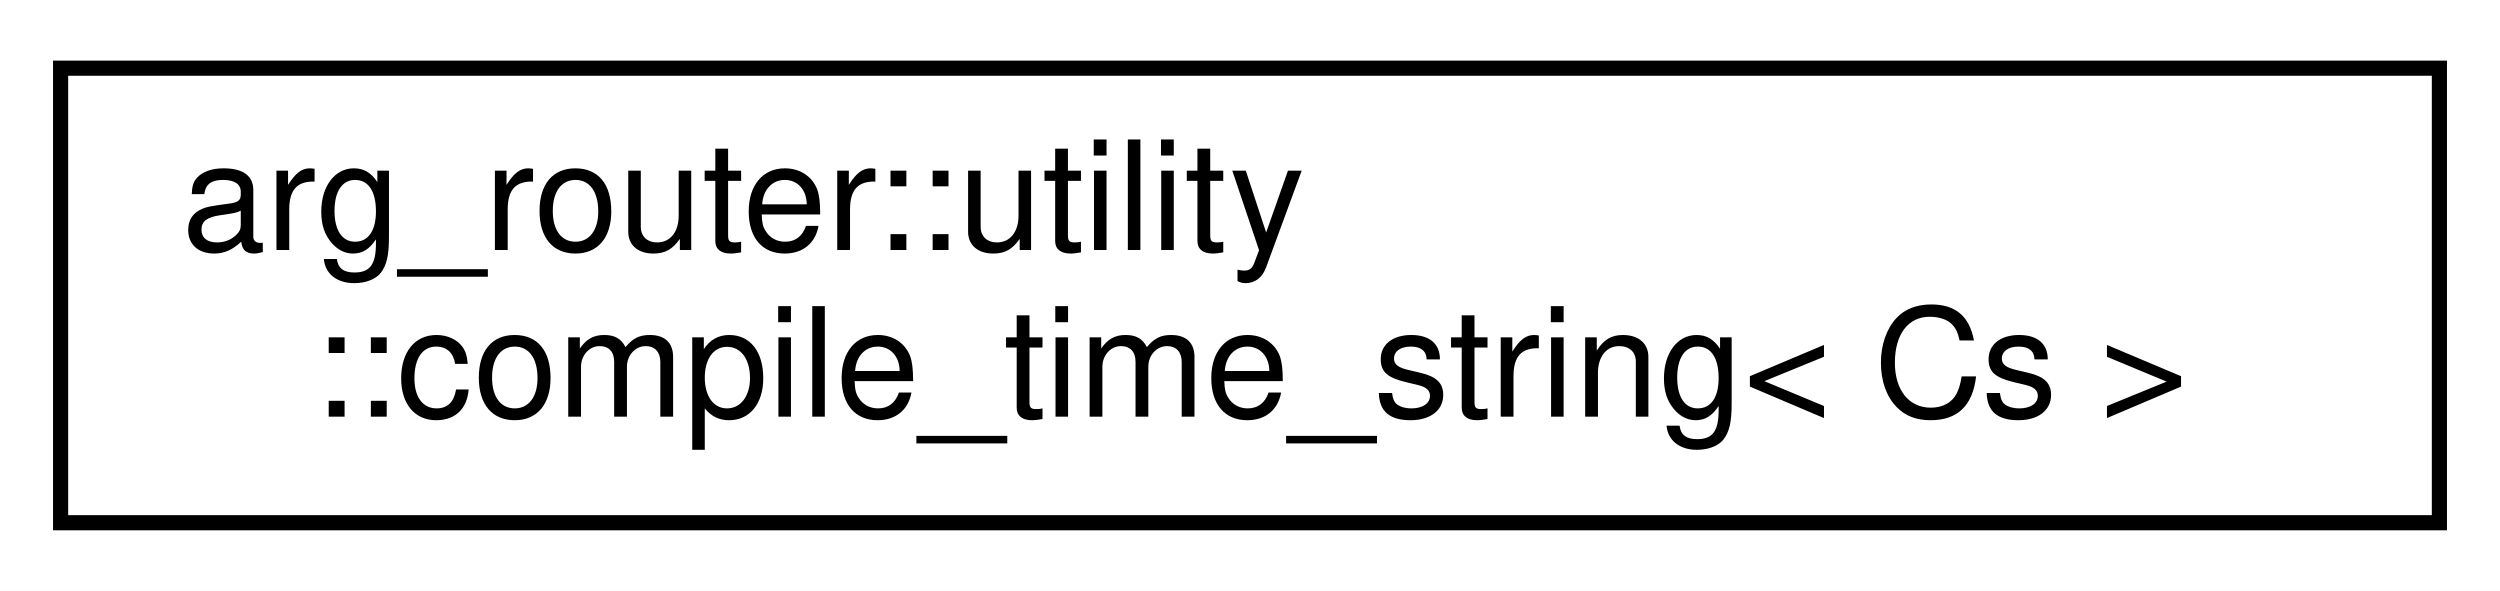
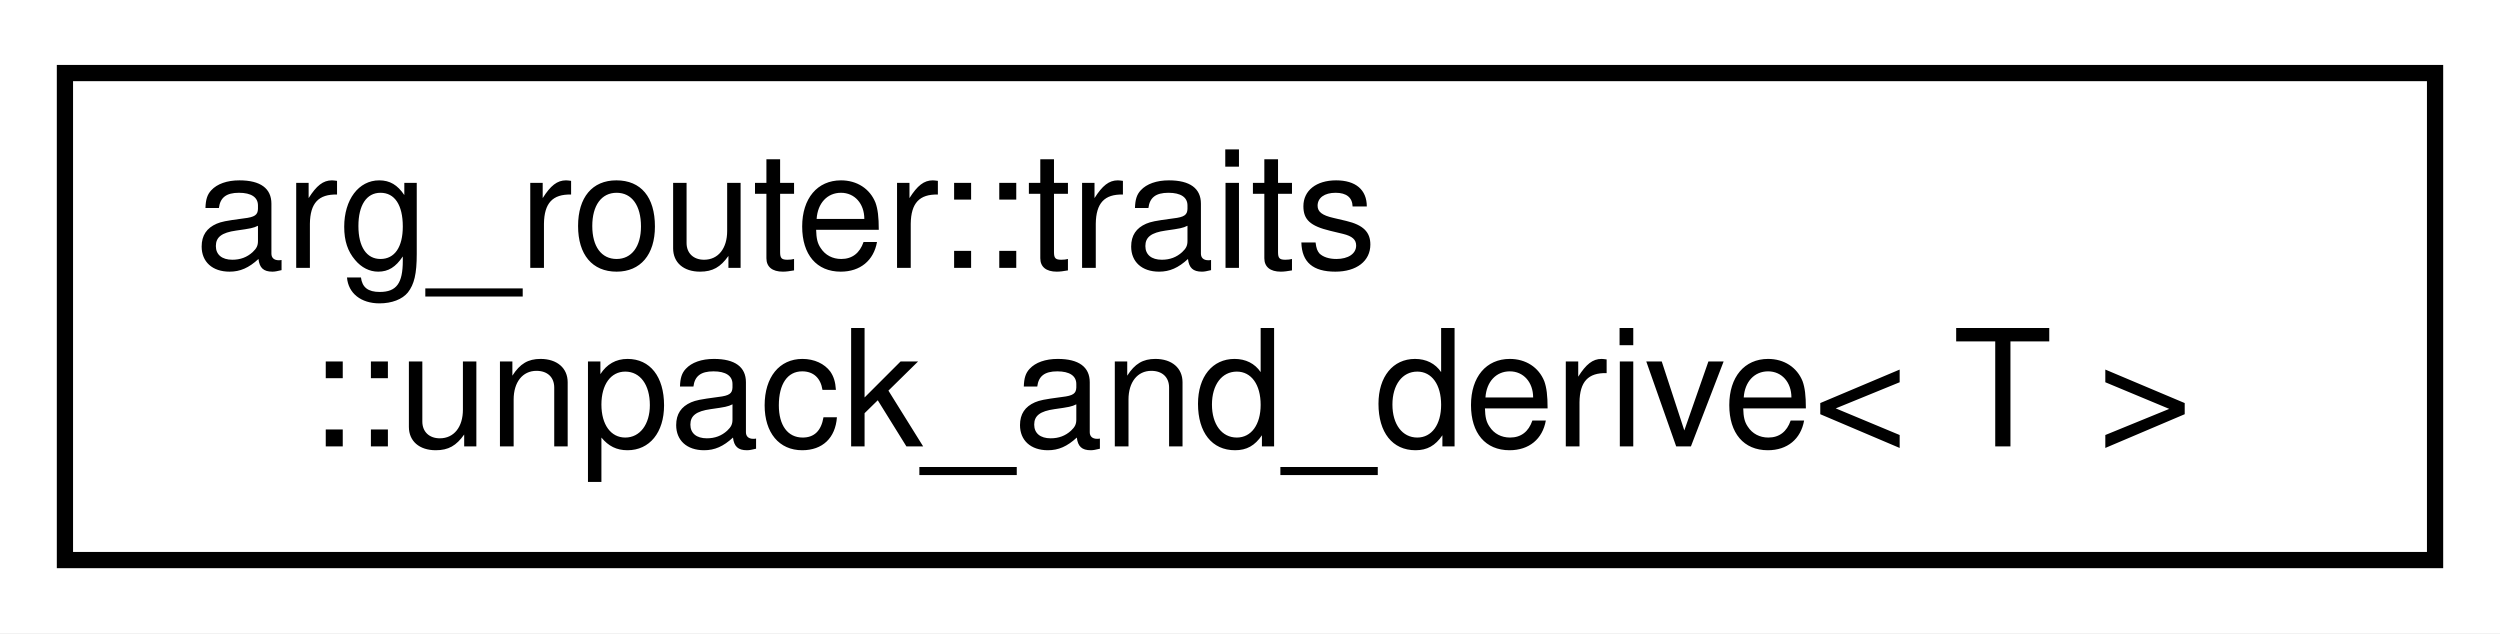
- <svg xmlns="http://www.w3.org/2000/svg" xmlns:xlink="http://www.w3.org/1999/xlink" width="165pt" height="39pt" viewBox="0.00 0.00 165.00 39.00">
+ <svg xmlns="http://www.w3.org/2000/svg" xmlns:xlink="http://www.w3.org/1999/xlink" width="154pt" height="39pt" viewBox="0.00 0.00 154.00 39.00">
  <g id="graph0" class="graph" transform="scale(1 1) rotate(0) translate(4 35)">
-     <polygon fill="white" stroke="transparent" points="-4,4 -4,-35 161,-35 161,4 -4,4" />
+     <polygon fill="white" stroke="transparent" points="-4,4 -4,-35 150,-35 150,4 -4,4" />
    <g id="node1" class="node">
      <g id="a_node1">
-         <a xlink:href="classarg__router_1_1utility_1_1compile__time__string.html" target="_top" xlink:title=" ">
-           <polygon fill="white" stroke="black" points="0,-0.5 0,-30.5 157,-30.5 157,-0.5 0,-0.5" />
-           <text text-anchor="start" x="8" y="-18.5" font-family="Helvetica,sans-Serif" font-size="10.00">arg_router::utility</text>
-           <text text-anchor="middle" x="78.5" y="-7.5" font-family="Helvetica,sans-Serif" font-size="10.00">::compile_time_string&lt; Cs &gt;</text>
+         <a xlink:href="classarg__router_1_1traits_1_1unpack__and__derive.html" target="_top" xlink:title=" ">
+           <polygon fill="white" stroke="black" points="0,-0.5 0,-30.5 146,-30.5 146,-0.5 0,-0.5" />
+           <text text-anchor="start" x="8" y="-18.5" font-family="Helvetica,sans-Serif" font-size="10.00">arg_router::traits</text>
+           <text text-anchor="middle" x="73" y="-7.5" font-family="Helvetica,sans-Serif" font-size="10.00">::unpack_and_derive&lt; T &gt;</text>
        </a>
      </g>
    </g>
  </g>
</svg>
